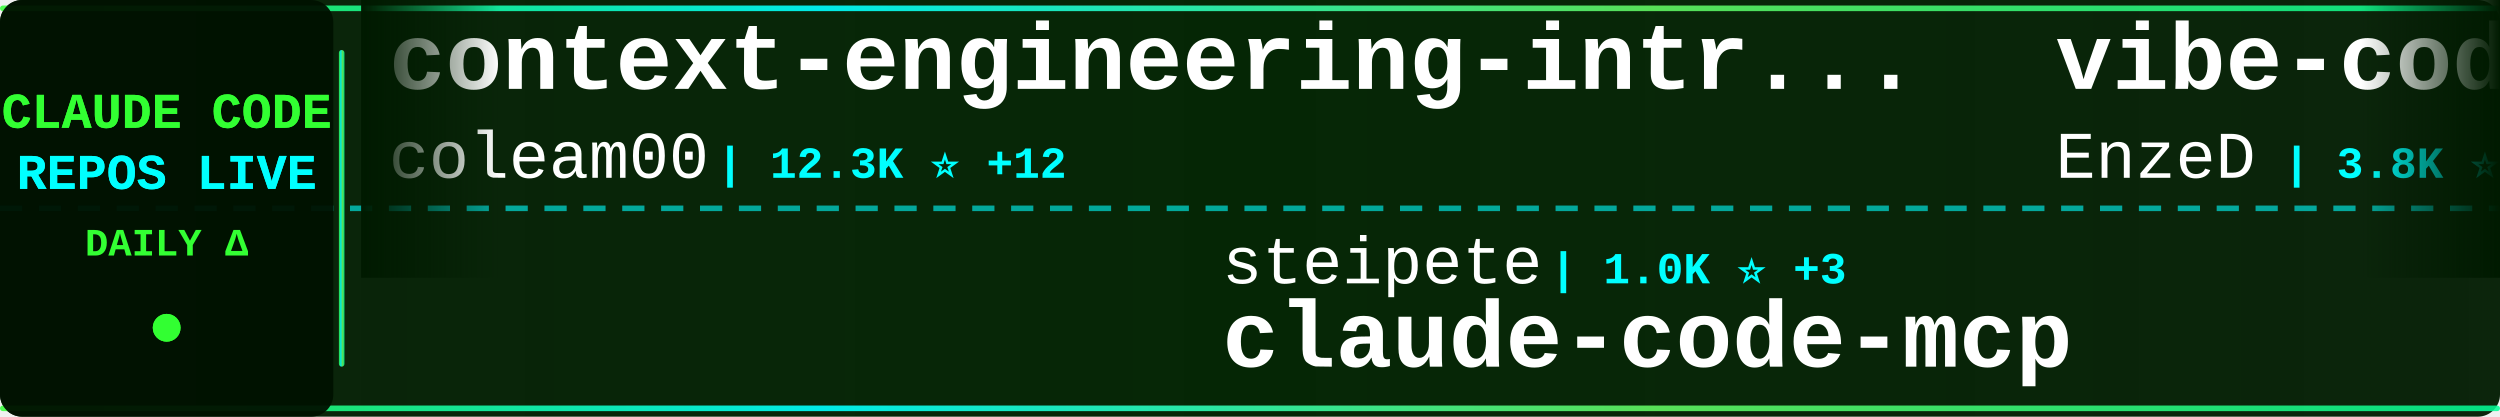
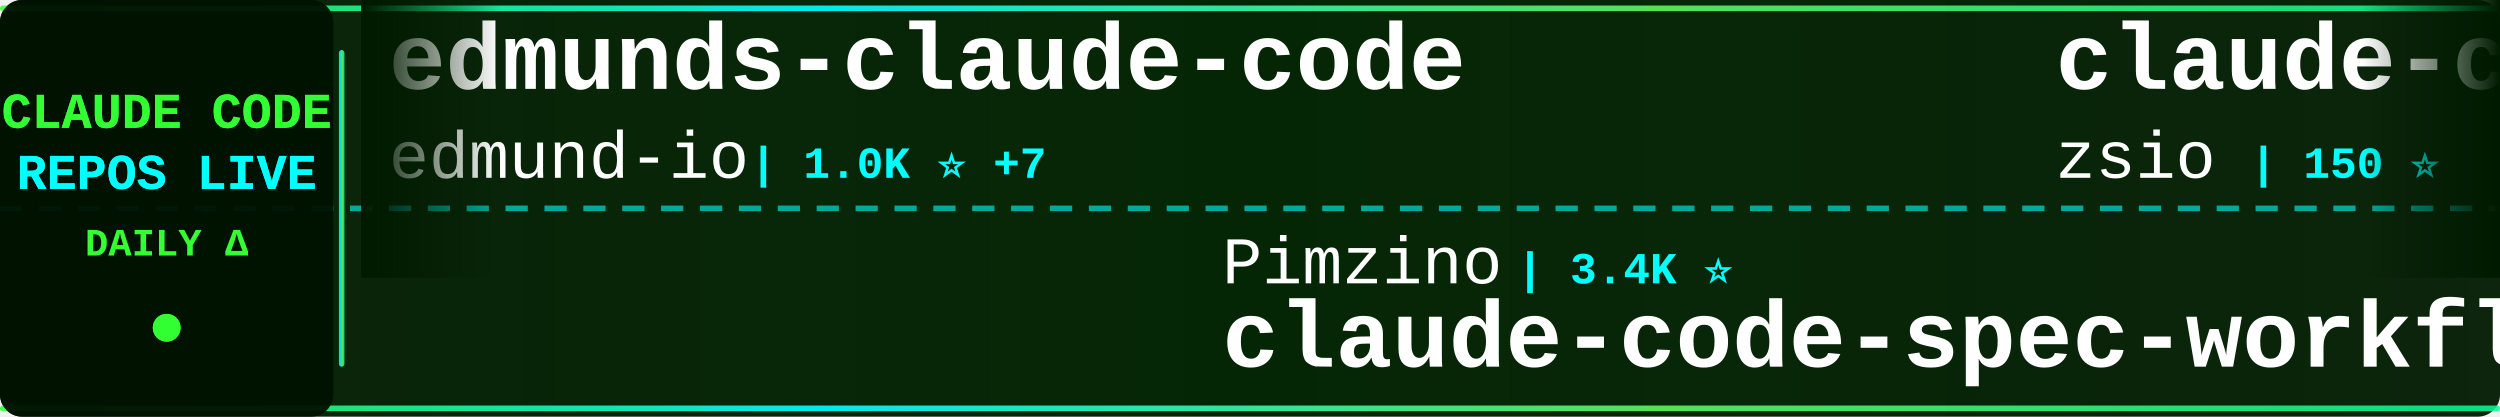
<svg xmlns="http://www.w3.org/2000/svg" width="900" height="150">
  <defs>
    <linearGradient id="tickerBg" x1="0%" y1="0%" x2="100%" y2="0%">
      <stop offset="0%" style="stop-color:#001a00;stop-opacity:0.95" />
      <stop offset="50%" style="stop-color:#002200;stop-opacity:0.98" />
      <stop offset="100%" style="stop-color:#001a00;stop-opacity:0.95" />
    </linearGradient>
    <linearGradient id="borderGrad" x1="0%" y1="0%" x2="100%" y2="0%">
      <stop offset="0%" style="stop-color:#33ff33;stop-opacity:0.85">
        <animate attributeName="stop-opacity" values="0.85;1;0.85" dur="2s" repeatCount="indefinite" />
      </stop>
      <stop offset="33%" style="stop-color:#00ffff;stop-opacity:0.9">
        <animate attributeName="stop-opacity" values="0.9;1;0.9" dur="2.2s" repeatCount="indefinite" />
      </stop>
      <stop offset="66%" style="stop-color:#66ff66;stop-opacity:0.85">
        <animate attributeName="stop-opacity" values="0.85;1;0.85" dur="1.8s" repeatCount="indefinite" />
      </stop>
      <stop offset="100%" style="stop-color:#00ff99;stop-opacity:0.85">
        <animate attributeName="stop-opacity" values="0.85;1;0.85" dur="2s" repeatCount="indefinite" />
      </stop>
    </linearGradient>
    <filter id="textGlow">
      <feGaussianBlur stdDeviation="0.1" result="coloredBlur" />
      <feMerge>
        <feMergeNode in="coloredBlur" />
        <feMergeNode in="SourceGraphic" />
      </feMerge>
    </filter>
    <filter id="metricGlow">
      <feGaussianBlur stdDeviation="0.2" result="coloredBlur" />
      <feMerge>
        <feMergeNode in="coloredBlur" />
        <feMergeNode in="SourceGraphic" />
      </feMerge>
    </filter>
    <linearGradient id="leftFade" x1="0%" y1="0%" x2="100%" y2="0%">
      <stop offset="0%" style="stop-color:#001a00;stop-opacity:1" />
      <stop offset="100%" style="stop-color:#001a00;stop-opacity:0" />
    </linearGradient>
    <linearGradient id="rightFade" x1="0%" y1="0%" x2="100%" y2="0%">
      <stop offset="0%" style="stop-color:#001a00;stop-opacity:0" />
      <stop offset="100%" style="stop-color:#001a00;stop-opacity:1" />
    </linearGradient>
  </defs>
  <rect width="900" height="150" fill="url(#tickerBg)" rx="8" />
  <rect x="0" y="2" width="900" height="2" fill="url(#borderGrad)" rx="1" />
  <rect x="0" y="146" width="900" height="2" fill="url(#borderGrad)" rx="1" />
  <line x1="0" y1="75" x2="900" y2="75" stroke="#00ffff" stroke-width="2" stroke-dasharray="8 6" opacity="0.6" />
  <rect x="0" y="0" width="120" height="150" fill="#001100" opacity="0.95" rx="8" />
  <text x="60" y="46" font-family="'Courier New', monospace" font-size="18" font-weight="bold" fill="#33ff33" text-anchor="middle" filter="url(#textGlow)">
    CLAUDE CODE
  </text>
  <text x="60" y="68" font-family="'Courier New', monospace" font-size="18" font-weight="bold" fill="#00ffff" text-anchor="middle" filter="url(#textGlow)">
    REPOS LIVE
  </text>
  <text x="60" y="92" font-family="'Courier New', monospace" font-size="14" font-weight="bold" fill="#33ff33" text-anchor="middle">
    DAILY Δ
  </text>
  <circle cx="60" cy="118" r="5" fill="#33ff33" filter="url(#metricGlow)">
    <animate attributeName="r" values="4;6;4" dur="1.5s" repeatCount="indefinite" />
    <animate attributeName="opacity" values="0.6;1;0.6" dur="1.5s" repeatCount="indefinite" />
  </circle>
  <rect x="122" y="18" width="2" height="114" fill="url(#borderGrad)" rx="1" />
  <clipPath id="tickerClip">
    <rect x="130" y="0" width="770" height="150" />
  </clipPath>
  <g clip-path="url(#tickerClip)">
    <g id="tickerItems">
      <animateTransform attributeName="transform" attributeType="XML" type="translate" from="0 0" to="-3000 0" dur="54s" repeatCount="indefinite" />
      <g transform="translate(0, 0)">
-         <text x="140" y="32" font-family="'Courier New', monospace" font-size="34" font-weight="bold" fill="#ffffff">context-engineering-intr...</text>
-         <text x="140" y="64" font-family="'Courier New', monospace" font-size="24" font-weight="normal" fill="#ffffff" opacity="1.0">coleam00</text>
-         <text x="258" y="64" font-family="'Courier New', monospace" font-size="16" font-weight="bold" fill="#00ffff"> | 12.3K ⭐ +12</text>
+         <text x="140" y="32" font-family="'Courier New', monospace" font-size="34" font-weight="bold" fill="#ffffff">edmunds-claude-code</text>
+         <text x="140" y="64" font-family="'Courier New', monospace" font-size="24" font-weight="normal" fill="#ffffff" opacity="1.0">edmund-io</text>
+         <text x="270" y="64" font-family="'Courier New', monospace" font-size="16" font-weight="bold" fill="#00ffff"> | 1.0K ⭐ +7</text>
      </g>
      <g transform="translate(300, 0)">
-         <text x="140" y="102" font-family="'Courier New', monospace" font-size="24" font-weight="normal" fill="#ffffff" opacity="1.0">steipete</text>
-         <text x="258" y="102" font-family="'Courier New', monospace" font-size="16" font-weight="bold" fill="#00ffff"> | 1.0K ⭐ +3</text>
-         <text x="140" y="132" font-family="'Courier New', monospace" font-size="34" font-weight="bold" fill="#ffffff">claude-code-mcp</text>
+         <text x="140" y="102" font-family="'Courier New', monospace" font-size="24" font-weight="normal" fill="#ffffff" opacity="1.0">Pimzino</text>
+         <text x="246" y="102" font-family="'Courier New', monospace" font-size="16" font-weight="bold" fill="#00ffff"> | 3.4K ⭐</text>
+         <text x="140" y="132" font-family="'Courier New', monospace" font-size="34" font-weight="bold" fill="#ffffff">claude-code-spec-workflo...</text>
      </g>
      <g transform="translate(600, 0)">
-         <text x="140" y="32" font-family="'Courier New', monospace" font-size="34" font-weight="bold" fill="#ffffff">vibe-coding</text>
-         <text x="140" y="64" font-family="'Courier New', monospace" font-size="24" font-weight="normal" fill="#ffffff" opacity="1.0">EnzeD</text>
-         <text x="222" y="64" font-family="'Courier New', monospace" font-size="16" font-weight="bold" fill="#00ffff"> | 3.8K ⭐ +9</text>
+         <text x="140" y="32" font-family="'Courier New', monospace" font-size="34" font-weight="bold" fill="#ffffff">claude-code-hub</text>
+         <text x="140" y="64" font-family="'Courier New', monospace" font-size="24" font-weight="normal" fill="#ffffff" opacity="1.0">zsio</text>
+         <text x="210" y="64" font-family="'Courier New', monospace" font-size="16" font-weight="bold" fill="#00ffff"> | 150 ⭐</text>
      </g>
      <g transform="translate(900, 0)">
-         <text x="140" y="102" font-family="'Courier New', monospace" font-size="24" font-weight="normal" fill="#ffffff" opacity="1.0">lst97</text>
-         <text x="222" y="102" font-family="'Courier New', monospace" font-size="16" font-weight="bold" fill="#00ffff"> | 1.4K ⭐ +2</text>
-         <text x="140" y="132" font-family="'Courier New', monospace" font-size="34" font-weight="bold" fill="#ffffff">claude-code-sub-agents</text>
+         <text x="140" y="102" font-family="'Courier New', monospace" font-size="24" font-weight="normal" fill="#ffffff" opacity="1.0">OneRedOak</text>
+         <text x="270" y="102" font-family="'Courier New', monospace" font-size="16" font-weight="bold" fill="#00ffff"> | 3.5K ⭐ +5</text>
+         <text x="140" y="132" font-family="'Courier New', monospace" font-size="34" font-weight="bold" fill="#ffffff">claude-code-workflows</text>
      </g>
      <g transform="translate(1200, 0)">
-         <text x="140" y="32" font-family="'Courier New', monospace" font-size="34" font-weight="bold" fill="#ffffff">Claude-Code</text>
-         <text x="140" y="64" font-family="'Courier New', monospace" font-size="24" font-weight="normal" fill="#ffffff" opacity="1.0">lyconear</text>
-         <text x="258" y="64" font-family="'Courier New', monospace" font-size="16" font-weight="bold" fill="#00ffff"> | 4 ⭐</text>
+         <text x="140" y="32" font-family="'Courier New', monospace" font-size="34" font-weight="bold" fill="#ffffff">happy</text>
+         <text x="140" y="64" font-family="'Courier New', monospace" font-size="24" font-weight="normal" fill="#ffffff" opacity="1.0">slopus</text>
+         <text x="234" y="64" font-family="'Courier New', monospace" font-size="16" font-weight="bold" fill="#00ffff"> | 8.9K ⭐ +225</text>
      </g>
      <g transform="translate(1500, 0)">
-         <text x="140" y="102" font-family="'Courier New', monospace" font-size="24" font-weight="normal" fill="#ffffff" opacity="1.0">andrepimenta</text>
-         <text x="306" y="102" font-family="'Courier New', monospace" font-size="16" font-weight="bold" fill="#00ffff"> | 976 ⭐</text>
-         <text x="140" y="132" font-family="'Courier New', monospace" font-size="34" font-weight="bold" fill="#ffffff">claude-code-chat</text>
+         <text x="140" y="102" font-family="'Courier New', monospace" font-size="24" font-weight="normal" fill="#ffffff" opacity="1.0">wshobson</text>
+         <text x="258" y="102" font-family="'Courier New', monospace" font-size="16" font-weight="bold" fill="#00ffff"> | 26.7K ⭐ +124</text>
+         <text x="140" y="132" font-family="'Courier New', monospace" font-size="34" font-weight="bold" fill="#ffffff">agents</text>
      </g>
      <g transform="translate(1800, 0)">
-         <text x="140" y="32" font-family="'Courier New', monospace" font-size="34" font-weight="bold" fill="#ffffff">claude-code</text>
-         <text x="140" y="64" font-family="'Courier New', monospace" font-size="24" font-weight="normal" fill="#ffffff" opacity="1.0">anthropics</text>
-         <text x="282" y="64" font-family="'Courier New', monospace" font-size="16" font-weight="bold" fill="#00ffff"> | 59.9K ⭐ +489</text>
+         <text x="140" y="32" font-family="'Courier New', monospace" font-size="34" font-weight="bold" fill="#ffffff">claude-code-unified-agen...</text>
+         <text x="140" y="64" font-family="'Courier New', monospace" font-size="24" font-weight="normal" fill="#ffffff" opacity="1.0">stretchcloud</text>
+         <text x="306" y="64" font-family="'Courier New', monospace" font-size="16" font-weight="bold" fill="#00ffff"> | 726 ⭐</text>
      </g>
      <g transform="translate(2100, 0)">
-         <text x="140" y="102" font-family="'Courier New', monospace" font-size="24" font-weight="normal" fill="#ffffff" opacity="1.0">BloopAI</text>
-         <text x="246" y="102" font-family="'Courier New', monospace" font-size="16" font-weight="bold" fill="#00ffff"> | 18.7K ⭐ +203</text>
-         <text x="140" y="132" font-family="'Courier New', monospace" font-size="34" font-weight="bold" fill="#ffffff">vibe-kanban</text>
+         <text x="140" y="102" font-family="'Courier New', monospace" font-size="24" font-weight="normal" fill="#ffffff" opacity="1.0">anthropics</text>
+         <text x="282" y="102" font-family="'Courier New', monospace" font-size="16" font-weight="bold" fill="#00ffff"> | 5.3K ⭐ +21</text>
+         <text x="140" y="132" font-family="'Courier New', monospace" font-size="34" font-weight="bold" fill="#ffffff">claude-code-action</text>
      </g>
      <g transform="translate(2400, 0)">
        <text x="140" y="32" font-family="'Courier New', monospace" font-size="34" font-weight="bold" fill="#ffffff">superpowers</text>
        <text x="140" y="64" font-family="'Courier New', monospace" font-size="24" font-weight="normal" fill="#ffffff" opacity="1.0">obra</text>
-         <text x="210" y="64" font-family="'Courier New', monospace" font-size="16" font-weight="bold" fill="#00ffff"> | 34.6K ⭐ +1.1K</text>
+         <text x="210" y="64" font-family="'Courier New', monospace" font-size="16" font-weight="bold" fill="#00ffff"> | 35.3K ⭐ +717</text>
      </g>
      <g transform="translate(2700, 0)">
-         <text x="140" y="102" font-family="'Courier New', monospace" font-size="24" font-weight="normal" fill="#ffffff" opacity="1.0">Yuyz0112</text>
-         <text x="258" y="102" font-family="'Courier New', monospace" font-size="16" font-weight="bold" fill="#00ffff"> | 2.0K ⭐ +9</text>
-         <text x="140" y="132" font-family="'Courier New', monospace" font-size="34" font-weight="bold" fill="#ffffff">claude-code-reverse</text>
+         <text x="140" y="102" font-family="'Courier New', monospace" font-size="24" font-weight="normal" fill="#ffffff" opacity="1.0">anthropics</text>
+         <text x="282" y="102" font-family="'Courier New', monospace" font-size="16" font-weight="bold" fill="#00ffff"> | 51.9K ⭐ +998</text>
+         <text x="140" y="132" font-family="'Courier New', monospace" font-size="34" font-weight="bold" fill="#ffffff">skills</text>
      </g>
      <g transform="translate(3000, 0)">
-         <text x="140" y="32" font-family="'Courier New', monospace" font-size="34" font-weight="bold" fill="#ffffff">context-engineering-intr...</text>
-         <text x="140" y="64" font-family="'Courier New', monospace" font-size="24" font-weight="normal" fill="#ffffff" opacity="1.0">coleam00</text>
-         <text x="258" y="64" font-family="'Courier New', monospace" font-size="16" font-weight="bold" fill="#00ffff"> | 12.3K ⭐ +12</text>
+         <text x="140" y="32" font-family="'Courier New', monospace" font-size="34" font-weight="bold" fill="#ffffff">edmunds-claude-code</text>
+         <text x="140" y="64" font-family="'Courier New', monospace" font-size="24" font-weight="normal" fill="#ffffff" opacity="1.0">edmund-io</text>
+         <text x="270" y="64" font-family="'Courier New', monospace" font-size="16" font-weight="bold" fill="#00ffff"> | 1.0K ⭐ +7</text>
      </g>
      <g transform="translate(3300, 0)">
-         <text x="140" y="102" font-family="'Courier New', monospace" font-size="24" font-weight="normal" fill="#ffffff" opacity="1.0">steipete</text>
-         <text x="258" y="102" font-family="'Courier New', monospace" font-size="16" font-weight="bold" fill="#00ffff"> | 1.0K ⭐ +3</text>
-         <text x="140" y="132" font-family="'Courier New', monospace" font-size="34" font-weight="bold" fill="#ffffff">claude-code-mcp</text>
+         <text x="140" y="102" font-family="'Courier New', monospace" font-size="24" font-weight="normal" fill="#ffffff" opacity="1.0">Pimzino</text>
+         <text x="246" y="102" font-family="'Courier New', monospace" font-size="16" font-weight="bold" fill="#00ffff"> | 3.4K ⭐</text>
+         <text x="140" y="132" font-family="'Courier New', monospace" font-size="34" font-weight="bold" fill="#ffffff">claude-code-spec-workflo...</text>
      </g>
      <g transform="translate(3600, 0)">
-         <text x="140" y="32" font-family="'Courier New', monospace" font-size="34" font-weight="bold" fill="#ffffff">vibe-coding</text>
-         <text x="140" y="64" font-family="'Courier New', monospace" font-size="24" font-weight="normal" fill="#ffffff" opacity="1.0">EnzeD</text>
-         <text x="222" y="64" font-family="'Courier New', monospace" font-size="16" font-weight="bold" fill="#00ffff"> | 3.8K ⭐ +9</text>
+         <text x="140" y="32" font-family="'Courier New', monospace" font-size="34" font-weight="bold" fill="#ffffff">claude-code-hub</text>
+         <text x="140" y="64" font-family="'Courier New', monospace" font-size="24" font-weight="normal" fill="#ffffff" opacity="1.0">zsio</text>
+         <text x="210" y="64" font-family="'Courier New', monospace" font-size="16" font-weight="bold" fill="#00ffff"> | 150 ⭐</text>
      </g>
      <g transform="translate(3900, 0)">
-         <text x="140" y="102" font-family="'Courier New', monospace" font-size="24" font-weight="normal" fill="#ffffff" opacity="1.0">lst97</text>
-         <text x="222" y="102" font-family="'Courier New', monospace" font-size="16" font-weight="bold" fill="#00ffff"> | 1.4K ⭐ +2</text>
-         <text x="140" y="132" font-family="'Courier New', monospace" font-size="34" font-weight="bold" fill="#ffffff">claude-code-sub-agents</text>
+         <text x="140" y="102" font-family="'Courier New', monospace" font-size="24" font-weight="normal" fill="#ffffff" opacity="1.0">OneRedOak</text>
+         <text x="270" y="102" font-family="'Courier New', monospace" font-size="16" font-weight="bold" fill="#00ffff"> | 3.5K ⭐ +5</text>
+         <text x="140" y="132" font-family="'Courier New', monospace" font-size="34" font-weight="bold" fill="#ffffff">claude-code-workflows</text>
      </g>
    </g>
  </g>
  <rect x="130" y="0" width="50" height="100" fill="url(#leftFade)" />
  <rect x="850" y="0" width="50" height="100" fill="url(#rightFade)" />
</svg>
